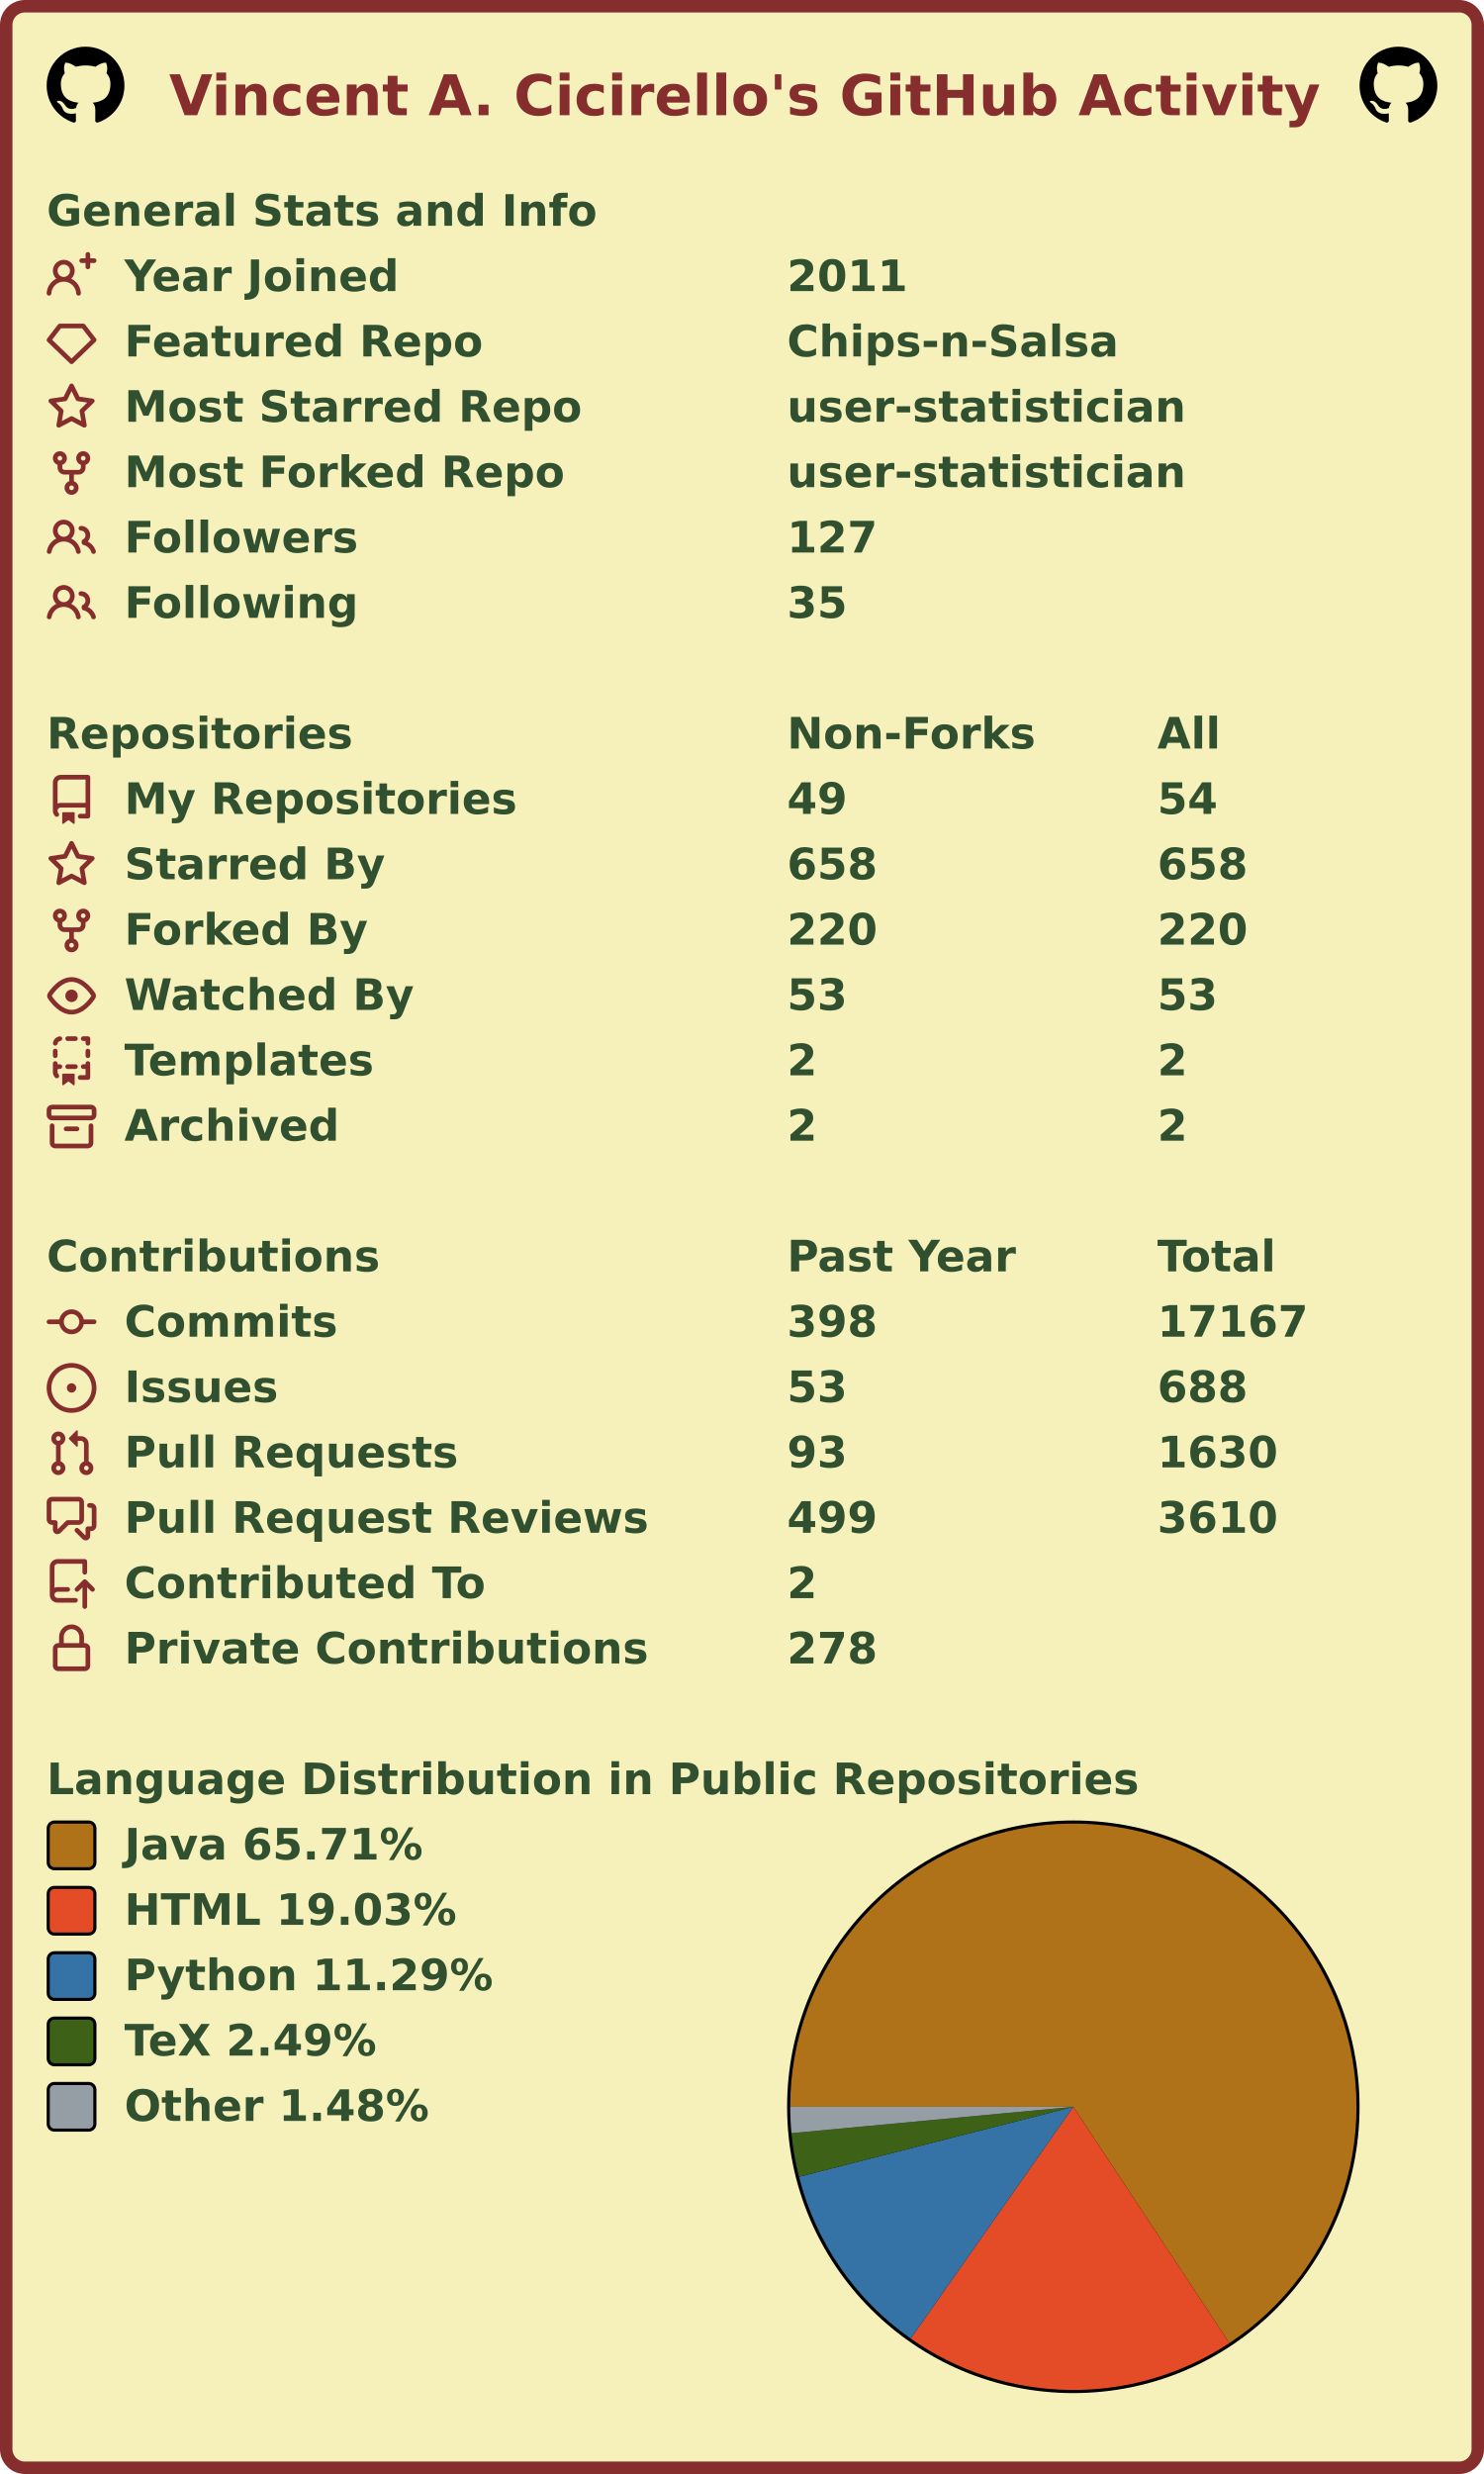
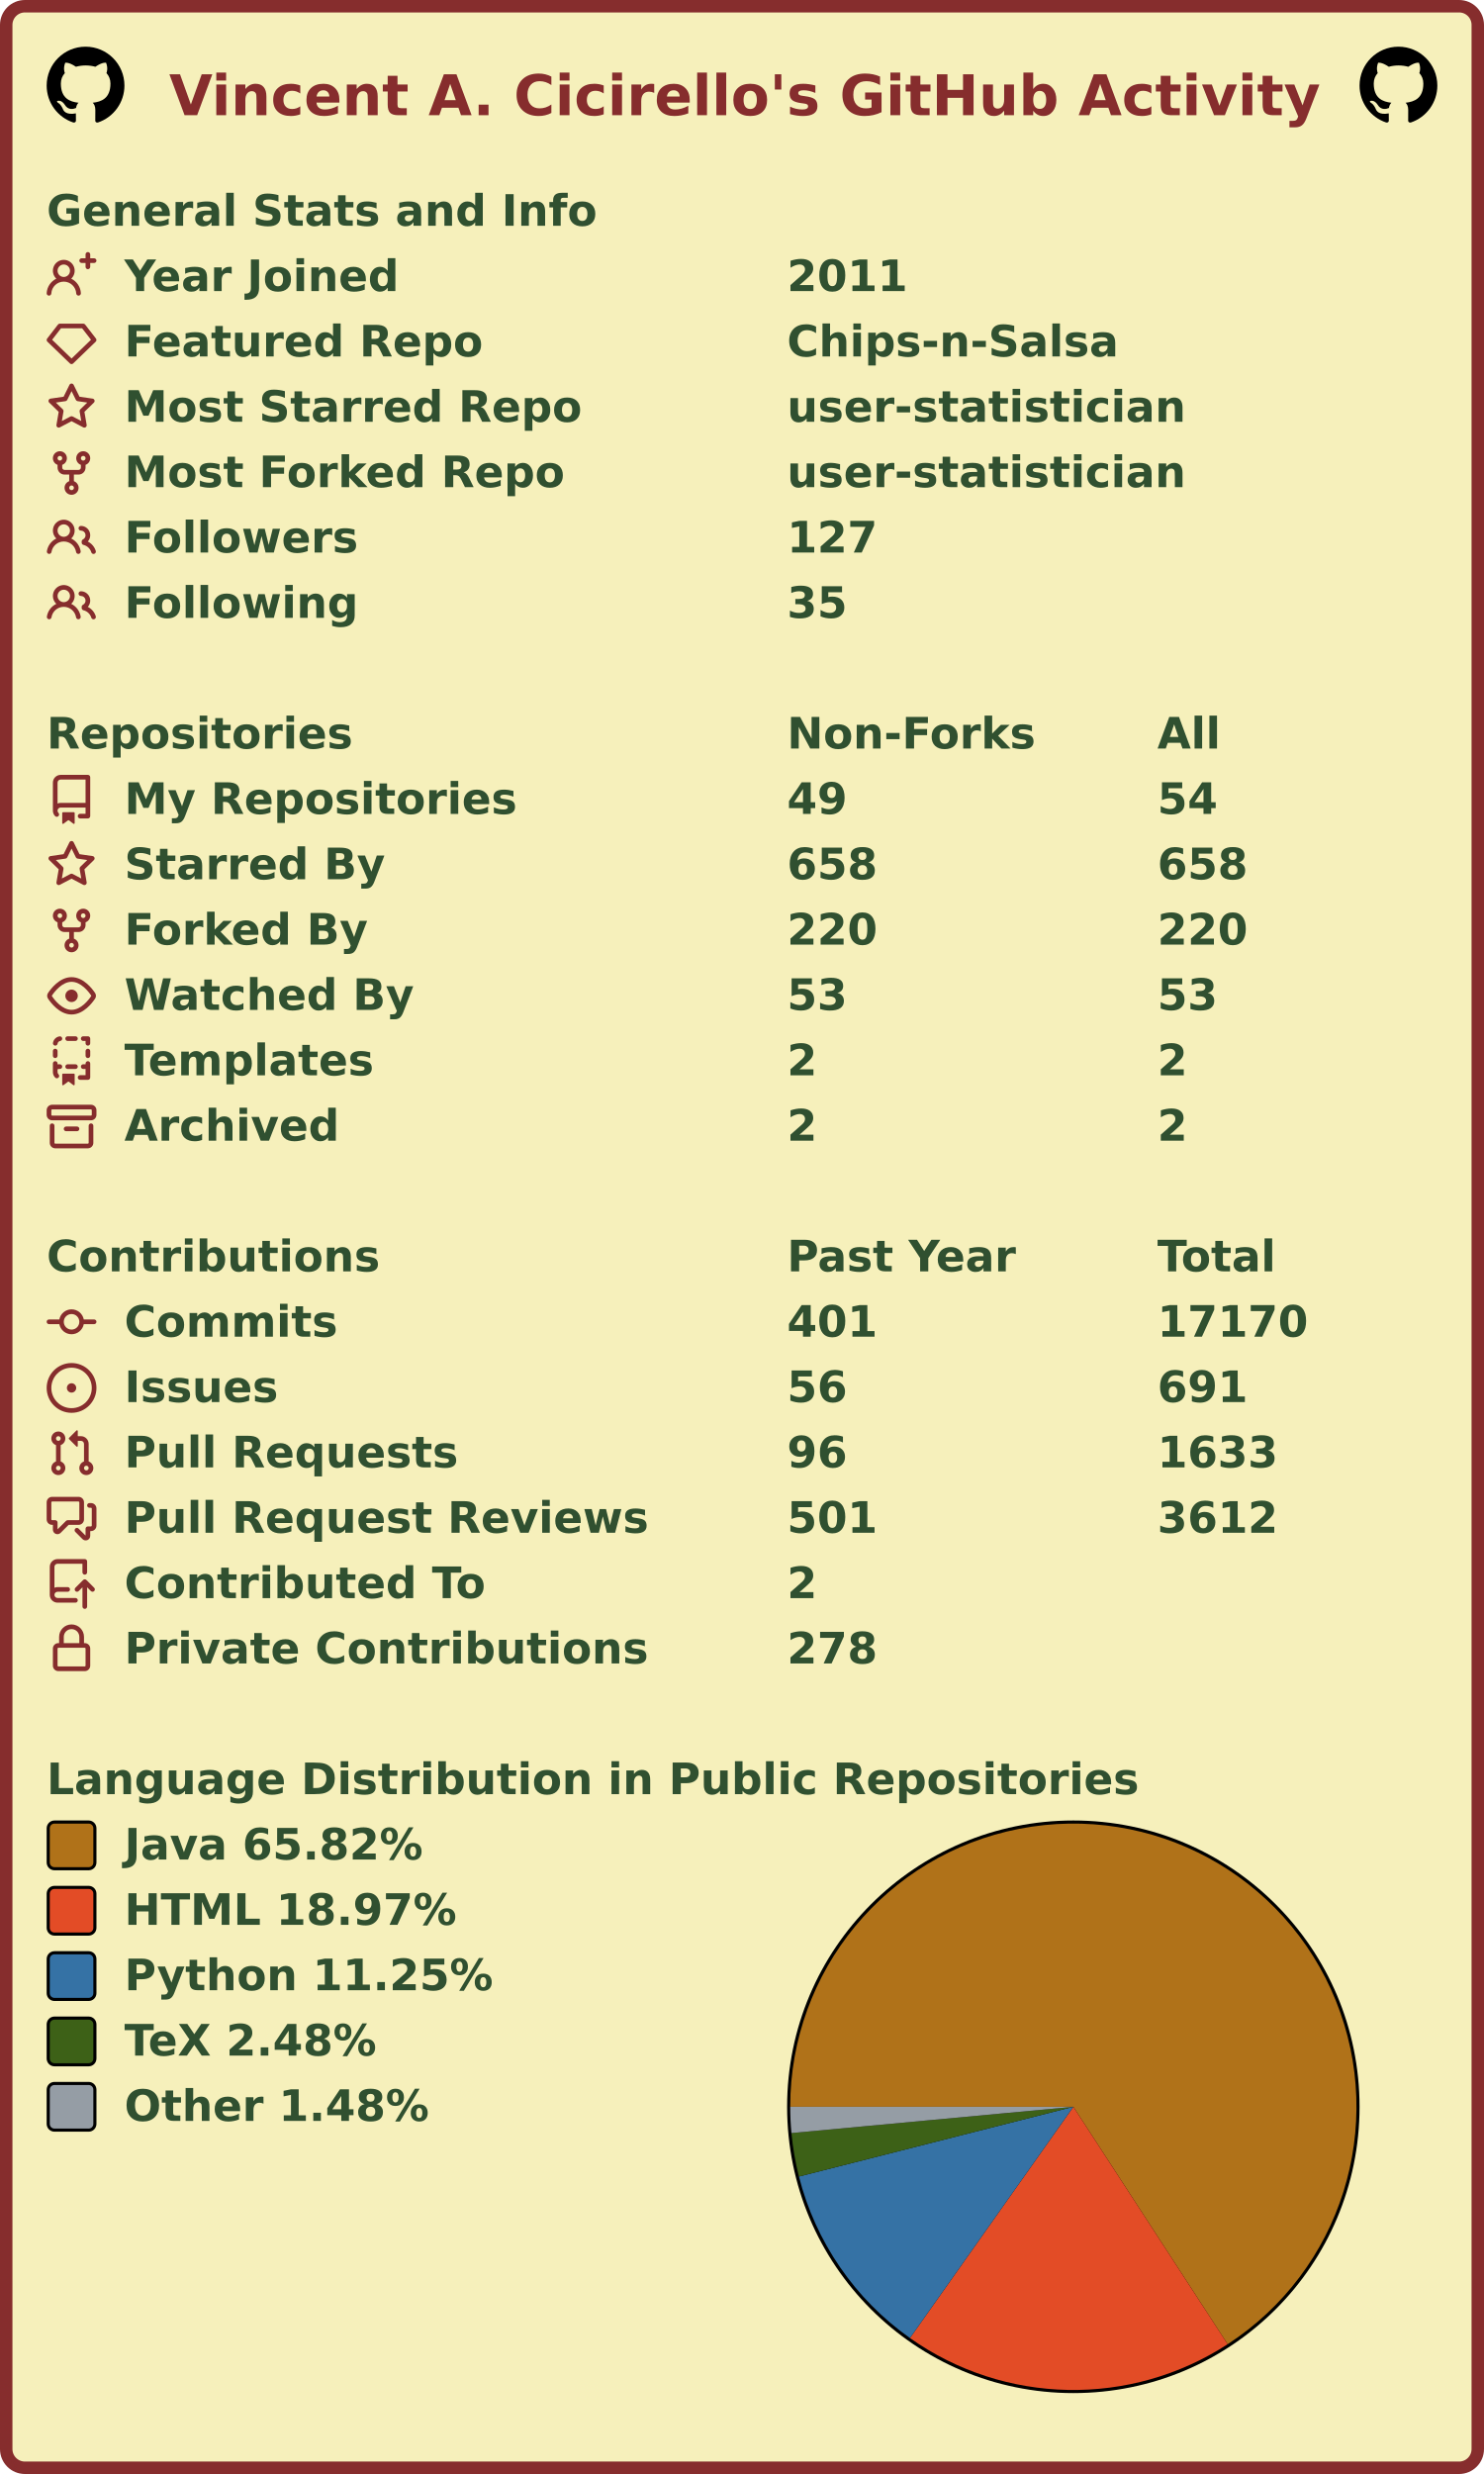
<svg xmlns="http://www.w3.org/2000/svg" width="477" height="795" viewBox="0 0 477 795" lang="en" xml:lang="en">
  <rect x="2" y="2" stroke-width="4" rx="6" width="473" height="791" stroke="#862d2d" fill="#f6f0bb" />
  <g font-weight="600" font-size="110pt" font-family="Verdana,Geneva,DejaVu Sans,sans-serif" text-rendering="geometricPrecision">
    <text x="442" y="301" lengthAdjust="spacingAndGlyphs" textLength="2985" transform="scale(0.123)" fill="#862d2d">Vincent A. Cicirello's GitHub Activity</text>
    <svg x="15" y="15" width="25" height="25" viewBox="0 0 16 16">
      <path fill="#000000" fill-rule="evenodd" d="M8 0C3.58 0 0 3.58 0 8c0 3.54 2.29 6.53 5.47 7.59.4.07.55-.17.55-.38 0-.19-.01-.82-.01-1.49-2.01.37-2.53-.49-2.69-.94-.09-.23-.48-.94-.82-1.13-.28-.15-.68-.52-.01-.53.63-.01 1.08.58 1.23.82.72 1.21 1.87.87 2.33.66.07-.52.28-.87.51-1.07-1.78-.2-3.64-.89-3.64-3.95 0-.87.31-1.59.82-2.15-.08-.2-.36-1.02.08-2.12 0 0 .67-.21 2.2.82.64-.18 1.32-.27 2-.27.68 0 1.36.09 2 .27 1.53-1.04 2.2-.82 2.2-.82.44 1.1.16 1.92.08 2.12.51.56.82 1.27.82 2.15 0 3.07-1.87 3.75-3.65 3.95.29.25.54.73.54 1.48 0 1.07-.01 1.93-.01 2.2 0 .21.15.46.55.38A8.013 8.013 0 0016 8c0-4.42-3.58-8-8-8z" />
    </svg>
    <svg x="437" y="15" width="25" height="25" viewBox="0 0 16 16">
      <path fill="#000000" fill-rule="evenodd" d="M8 0C3.58 0 0 3.58 0 8c0 3.54 2.29 6.53 5.47 7.59.4.07.55-.17.55-.38 0-.19-.01-.82-.01-1.49-2.01.37-2.53-.49-2.69-.94-.09-.23-.48-.94-.82-1.13-.28-.15-.68-.52-.01-.53.63-.01 1.08.58 1.23.82.72 1.21 1.87.87 2.33.66.07-.52.28-.87.51-1.07-1.78-.2-3.64-.89-3.64-3.95 0-.87.31-1.59.82-2.15-.08-.2-.36-1.02.08-2.12 0 0 .67-.21 2.2.82.64-.18 1.32-.27 2-.27.68 0 1.36.09 2 .27 1.53-1.04 2.2-.82 2.2-.82.44 1.1.16 1.92.08 2.12.51.56.82 1.27.82 2.15 0 3.07-1.87 3.75-3.65 3.95.29.25.54.73.54 1.48 0 1.07-.01 1.93-.01 2.2 0 .21.15.46.55.38A8.013 8.013 0 0016 8c0-4.42-3.58-8-8-8z" />
    </svg>
    <g transform="translate(0, 60)" fill="#305030">
      <g transform="translate(15, 0)">
        <g transform="scale(0.095)">
          <text x="0" y="132" textLength="1851" lengthAdjust="spacingAndGlyphs">General Stats and Info</text>
        </g>
      </g>
      <g transform="translate(15, 21)">
        <path fill="#862d2d" fill-rule="evenodd" d="M13.25 0a.75.75 0 01.75.75V2h1.25a.75.75 0 010 1.5H14v1.25a.75.75 0 01-1.5 0V3.5h-1.25a.75.75 0 010-1.5h1.25V.75a.75.75 0 01.75-.75zM5.5 4a2 2 0 100 4 2 2 0 000-4zm2.4 4.548a3.5 3.5 0 10-4.799 0 5.527 5.527 0 00-3.1 4.66.75.75 0 101.498.085A4.01 4.01 0 015.5 9.5a4.01 4.01 0 014.001 3.793.75.75 0 101.498-.086 5.527 5.527 0 00-3.1-4.659z" />
        <g transform="scale(0.095)">
          <text lengthAdjust="spacingAndGlyphs" textLength="932" x="263" y="132">Year Joined</text>
          <text lengthAdjust="spacingAndGlyphs" textLength="420" x="2505" y="132">2011</text>
        </g>
      </g>
      <g transform="translate(15, 42)">
        <path fill="#862d2d" fill-rule="evenodd" d="M3.637 2.291A.75.75 0 014.23 2h7.54a.75.75 0 01.593.291l3.48 4.5a.75.75 0 01-.072.999l-7.25 7a.75.75 0 01-1.042 0l-7.25-7a.75.75 0 01-.072-.999l3.48-4.5zM4.598 3.5L1.754 7.177 8 13.207l6.246-6.03L11.402 3.5H4.598z" />
        <g transform="scale(0.095)">
          <text lengthAdjust="spacingAndGlyphs" textLength="1215" x="263" y="132">Featured Repo</text>
          <text lengthAdjust="spacingAndGlyphs" textLength="1120" x="2505" y="132">Chips-n-Salsa</text>
        </g>
      </g>
      <g transform="translate(15, 63)">
        <path fill="#862d2d" fill-rule="evenodd" d="M8 .25a.75.75 0 01.673.418l1.882 3.815 4.21.612a.75.75 0 01.416 1.279l-3.046 2.97.719 4.192a.75.75 0 01-1.088.791L8 12.347l-3.766 1.98a.75.75 0 01-1.088-.79l.72-4.194L.818 6.374a.75.75 0 01.416-1.28l4.21-.611L7.327.668A.75.75 0 018 .25zm0 2.445L6.615 5.5a.75.75 0 01-.564.41l-3.097.45 2.24 2.184a.75.75 0 01.216.664l-.528 3.084 2.769-1.456a.75.75 0 01.698 0l2.77 1.456-.53-3.084a.75.75 0 01.216-.664l2.24-2.183-3.096-.45a.75.75 0 01-.564-.41L8 2.694v.001z" />
        <g transform="scale(0.095)">
          <text lengthAdjust="spacingAndGlyphs" textLength="1532" x="263" y="132">Most Starred Repo</text>
          <text lengthAdjust="spacingAndGlyphs" textLength="1320" x="2505" y="132">user-statistician</text>
        </g>
      </g>
      <g transform="translate(15, 84)">
        <path fill="#862d2d" fill-rule="evenodd" d="M5 3.25a.75.75 0 11-1.5 0 .75.75 0 011.5 0zm0 2.122a2.25 2.25 0 10-1.5 0v.878A2.25 2.25 0 005.75 8.5h1.5v2.128a2.251 2.251 0 101.5 0V8.5h1.5a2.25 2.25 0 002.25-2.25v-.878a2.25 2.25 0 10-1.5 0v.878a.75.75 0 01-.75.75h-4.5A.75.75 0 015 6.25v-.878zm3.75 7.378a.75.75 0 11-1.5 0 .75.75 0 011.5 0zm3-8.75a.75.75 0 100-1.5.75.75 0 000 1.5z" />
        <g transform="scale(0.095)">
          <text lengthAdjust="spacingAndGlyphs" textLength="1485" x="263" y="132">Most Forked Repo</text>
          <text lengthAdjust="spacingAndGlyphs" textLength="1320" x="2505" y="132">user-statistician</text>
        </g>
      </g>
      <g transform="translate(15, 105)">
        <path fill="#862d2d" fill-rule="evenodd" d="M5.5 3.5a2 2 0 100 4 2 2 0 000-4zM2 5.5a3.5 3.5 0 115.898 2.549 5.507 5.507 0 013.034 4.084.75.75 0 11-1.482.235 4.001 4.001 0 00-7.9 0 .75.75 0 01-1.482-.236A5.507 5.507 0 013.102 8.05 3.49 3.49 0 012 5.5zM11 4a.75.75 0 100 1.5 1.5 1.5 0 01.666 2.844.75.75 0 00-.416.672v.352a.75.75 0 00.574.73c1.2.289 2.162 1.2 2.522 2.372a.75.75 0 101.434-.44 5.01 5.01 0 00-2.56-3.012A3 3 0 0011 4z" />
        <g transform="scale(0.095)">
          <text lengthAdjust="spacingAndGlyphs" textLength="778" x="263" y="132">Followers</text>
          <text lengthAdjust="spacingAndGlyphs" textLength="315" x="2505" y="132">127</text>
        </g>
      </g>
      <g transform="translate(15, 126)">
        <path fill="#862d2d" fill-rule="evenodd" d="M5.5 3.5a2 2 0 100 4 2 2 0 000-4zM2 5.5a3.5 3.5 0 115.898 2.549 5.507 5.507 0 013.034 4.084.75.75 0 11-1.482.235 4.001 4.001 0 00-7.9 0 .75.75 0 01-1.482-.236A5.507 5.507 0 013.102 8.05 3.49 3.49 0 012 5.5zM11 4a.75.75 0 100 1.5 1.5 1.5 0 01.666 2.844.75.75 0 00-.416.672v.352a.75.75 0 00.574.73c1.2.289 2.162 1.2 2.522 2.372a.75.75 0 101.434-.44 5.01 5.01 0 00-2.56-3.012A3 3 0 0011 4z" />
        <g transform="scale(0.095)">
          <text lengthAdjust="spacingAndGlyphs" textLength="780" x="263" y="132">Following</text>
          <text lengthAdjust="spacingAndGlyphs" textLength="210" x="2505" y="132">35</text>
        </g>
      </g>
    </g>
    <g transform="translate(0, 228)" fill="#305030">
      <g transform="translate(15, 0)">
        <g transform="scale(0.095)">
          <text x="0" y="132" textLength="1020" lengthAdjust="spacingAndGlyphs">Repositories</text>
          <text x="2505" y="132" textLength="832" lengthAdjust="spacingAndGlyphs">Non-Forks</text>
          <text x="3758" y="132" textLength="206" lengthAdjust="spacingAndGlyphs">All</text>
        </g>
      </g>
      <g transform="translate(15, 21)">
        <path fill="#862d2d" fill-rule="evenodd" d="M2 2.5A2.5 2.5 0 014.5 0h8.75a.75.75 0 01.75.75v12.5a.75.75 0 01-.75.75h-2.5a.75.75 0 110-1.5h1.75v-2h-8a1 1 0 00-.714 1.7.75.75 0 01-1.072 1.05A2.495 2.495 0 012 11.5v-9zm10.5-1V9h-8c-.356 0-.694.074-1 .208V2.5a1 1 0 011-1h8zM5 12.25v3.25a.25.25 0 00.4.2l1.45-1.087a.25.25 0 01.3 0L8.6 15.7a.25.25 0 00.4-.2v-3.25a.25.25 0 00-.25-.25h-3.5a.25.25 0 00-.25.25z" />
        <g transform="scale(0.095)">
          <text lengthAdjust="spacingAndGlyphs" textLength="1312" x="263" y="132">My Repositories</text>
          <text lengthAdjust="spacingAndGlyphs" textLength="210" x="2505" y="132">49</text>
          <text lengthAdjust="spacingAndGlyphs" textLength="210" x="3758" y="132">54</text>
        </g>
      </g>
      <g transform="translate(15, 42)">
        <path fill="#862d2d" fill-rule="evenodd" d="M8 .25a.75.75 0 01.673.418l1.882 3.815 4.21.612a.75.75 0 01.416 1.279l-3.046 2.97.719 4.192a.75.75 0 01-1.088.791L8 12.347l-3.766 1.98a.75.75 0 01-1.088-.79l.72-4.194L.818 6.374a.75.75 0 01.416-1.28l4.21-.611L7.327.668A.75.75 0 018 .25zm0 2.445L6.615 5.5a.75.75 0 01-.564.41l-3.097.45 2.24 2.184a.75.75 0 01.216.664l-.528 3.084 2.769-1.456a.75.75 0 01.698 0l2.77 1.456-.53-3.084a.75.75 0 01.216-.664l2.24-2.183-3.096-.45a.75.75 0 01-.564-.41L8 2.694v.001z" />
        <g transform="scale(0.095)">
          <text lengthAdjust="spacingAndGlyphs" textLength="874" x="263" y="132">Starred By</text>
          <text lengthAdjust="spacingAndGlyphs" textLength="315" x="2505" y="132">658</text>
          <text lengthAdjust="spacingAndGlyphs" textLength="315" x="3758" y="132">658</text>
        </g>
      </g>
      <g transform="translate(15, 63)">
        <path fill="#862d2d" fill-rule="evenodd" d="M5 3.25a.75.75 0 11-1.5 0 .75.75 0 011.5 0zm0 2.122a2.25 2.25 0 10-1.5 0v.878A2.25 2.25 0 005.75 8.5h1.5v2.128a2.251 2.251 0 101.5 0V8.5h1.5a2.25 2.25 0 002.25-2.25v-.878a2.25 2.25 0 10-1.5 0v.878a.75.75 0 01-.75.75h-4.5A.75.75 0 015 6.25v-.878zm3.75 7.378a.75.75 0 11-1.5 0 .75.75 0 011.5 0zm3-8.75a.75.75 0 100-1.5.75.75 0 000 1.5z" />
        <g transform="scale(0.095)">
          <text lengthAdjust="spacingAndGlyphs" textLength="828" x="263" y="132">Forked By</text>
          <text lengthAdjust="spacingAndGlyphs" textLength="315" x="2505" y="132">220</text>
          <text lengthAdjust="spacingAndGlyphs" textLength="315" x="3758" y="132">220</text>
        </g>
      </g>
      <g transform="translate(15, 84)">
        <path fill="#862d2d" fill-rule="evenodd" d="M1.679 7.932c.412-.621 1.242-1.75 2.366-2.717C5.175 4.242 6.527 3.5 8 3.5c1.473 0 2.824.742 3.955 1.715 1.124.967 1.954 2.096 2.366 2.717a.119.119 0 010 .136c-.412.621-1.242 1.75-2.366 2.717C10.825 11.758 9.473 12.5 8 12.5c-1.473 0-2.824-.742-3.955-1.715C2.92 9.818 2.09 8.69 1.679 8.068a.119.119 0 010-.136zM8 2c-1.981 0-3.67.992-4.933 2.078C1.797 5.169.88 6.423.43 7.1a1.619 1.619 0 000 1.798c.45.678 1.367 1.932 2.637 3.024C4.329 13.008 6.019 14 8 14c1.981 0 3.67-.992 4.933-2.078 1.27-1.091 2.187-2.345 2.637-3.023a1.619 1.619 0 000-1.798c-.45-.678-1.367-1.932-2.637-3.023C11.671 2.992 9.981 2 8 2zm0 8a2 2 0 100-4 2 2 0 000 4z" />
        <g transform="scale(0.095)">
          <text lengthAdjust="spacingAndGlyphs" textLength="993" x="263" y="132">Watched By</text>
          <text lengthAdjust="spacingAndGlyphs" textLength="210" x="2505" y="132">53</text>
          <text lengthAdjust="spacingAndGlyphs" textLength="210" x="3758" y="132">53</text>
        </g>
      </g>
      <g transform="translate(15, 105)">
        <path fill="#862d2d" fill-rule="evenodd" d="M6 .75A.75.75 0 016.75 0h2.5a.75.75 0 010 1.5h-2.5A.75.75 0 016 .75zm5 0a.75.75 0 01.75-.75h1.5a.75.75 0 01.75.75v1.5a.75.75 0 01-1.5 0V1.5h-.75A.75.75 0 0111 .75zM4.992.662a.75.75 0 01-.636.848c-.436.063-.783.41-.846.846a.75.75 0 01-1.485-.212A2.501 2.501 0 014.144.025a.75.75 0 01.848.637zM2.75 4a.75.75 0 01.75.75v1.5a.75.75 0 01-1.5 0v-1.5A.75.75 0 012.75 4zm10.5 0a.75.75 0 01.75.75v1.5a.75.75 0 01-1.5 0v-1.5a.75.75 0 01.75-.75zM2.75 8a.75.75 0 01.75.75v.268A1.72 1.72 0 013.75 9h.5a.75.75 0 010 1.5h-.5a.25.25 0 00-.25.25v.75c0 .28.114.532.3.714a.75.75 0 01-1.05 1.072A2.495 2.495 0 012 11.5V8.75A.75.75 0 012.75 8zm10.5 0a.75.75 0 01.75.75v4.5a.75.75 0 01-.75.75h-2.5a.75.75 0 010-1.5h1.75v-2h-.75a.75.75 0 010-1.5h.75v-.25a.75.75 0 01.75-.75zM6 9.75A.75.75 0 016.75 9h2.5a.75.75 0 010 1.5h-2.5A.75.75 0 016 9.75zm-1 2.5v3.25a.25.25 0 00.4.2l1.45-1.087a.25.25 0 01.3 0L8.6 15.7a.25.25 0 00.4-.2v-3.25a.25.25 0 00-.25-.25h-3.5a.25.25 0 00-.25.25z" />
        <g transform="scale(0.095)">
          <text lengthAdjust="spacingAndGlyphs" textLength="868" x="263" y="132">Templates</text>
          <text lengthAdjust="spacingAndGlyphs" textLength="105" x="2505" y="132">2</text>
          <text lengthAdjust="spacingAndGlyphs" textLength="105" x="3758" y="132">2</text>
        </g>
      </g>
      <g transform="translate(15, 126)">
        <path fill="#862d2d" fill-rule="evenodd" d="M1.75 2.5a.25.25 0 00-.25.25v1.5c0 .138.112.25.25.25h12.5a.25.25 0 00.25-.25v-1.5a.25.25 0 00-.25-.25H1.75zM0 2.75C0 1.784.784 1 1.75 1h12.5c.966 0 1.75.784 1.75 1.75v1.5A1.75 1.75 0 0114.25 6H1.75A1.75 1.75 0 010 4.25v-1.5zM1.75 7a.75.75 0 01.75.75v5.5c0 .138.112.25.25.25h10.5a.25.25 0 00.25-.25v-5.5a.75.75 0 111.5 0v5.5A1.75 1.75 0 0113.25 15H2.75A1.75 1.75 0 011 13.25v-5.5A.75.75 0 011.75 7zm4.5 1a.75.75 0 000 1.5h3.5a.75.75 0 100-1.5h-3.5z" />
        <g transform="scale(0.095)">
          <text lengthAdjust="spacingAndGlyphs" textLength="726" x="263" y="132">Archived</text>
          <text lengthAdjust="spacingAndGlyphs" textLength="105" x="2505" y="132">2</text>
          <text lengthAdjust="spacingAndGlyphs" textLength="105" x="3758" y="132">2</text>
        </g>
      </g>
    </g>
    <g transform="translate(0, 396)" fill="#305030">
      <g transform="translate(15, 0)">
        <g transform="scale(0.095)">
          <text x="0" y="132" textLength="1112" lengthAdjust="spacingAndGlyphs">Contributions</text>
          <text x="2505" y="132" textLength="774" lengthAdjust="spacingAndGlyphs">Past Year</text>
          <text x="3758" y="132" textLength="414" lengthAdjust="spacingAndGlyphs">Total</text>
        </g>
      </g>
      <g transform="translate(15, 21)">
        <path fill="#862d2d" fill-rule="evenodd" d="M10.5 7.75a2.5 2.5 0 11-5 0 2.5 2.5 0 015 0zm1.43.75a4.002 4.002 0 01-7.86 0H.75a.75.75 0 110-1.5h3.32a4.001 4.001 0 017.86 0h3.32a.75.75 0 110 1.5h-3.32z" />
        <g transform="scale(0.095)">
          <text lengthAdjust="spacingAndGlyphs" textLength="734" x="263" y="132">Commits</text>
-           <text lengthAdjust="spacingAndGlyphs" textLength="315" x="2505" y="132">398</text>
-           <text lengthAdjust="spacingAndGlyphs" textLength="525" x="3758" y="132">17167</text>
+           <text lengthAdjust="spacingAndGlyphs" textLength="315" x="2505" y="132">401</text>
+           <text lengthAdjust="spacingAndGlyphs" textLength="525" x="3758" y="132">17170</text>
        </g>
      </g>
      <g transform="translate(15, 42)">
        <path fill="#862d2d" d="M8 9.5a1.5 1.5 0 100-3 1.5 1.5 0 000 3z" />
        <path fill="#862d2d" fill-rule="evenodd" d="M8 0a8 8 0 100 16A8 8 0 008 0zM1.5 8a6.5 6.5 0 1113 0 6.5 6.5 0 01-13 0z" />
        <g transform="scale(0.095)">
          <text lengthAdjust="spacingAndGlyphs" textLength="512" x="263" y="132">Issues</text>
-           <text lengthAdjust="spacingAndGlyphs" textLength="210" x="2505" y="132">53</text>
-           <text lengthAdjust="spacingAndGlyphs" textLength="315" x="3758" y="132">688</text>
+           <text lengthAdjust="spacingAndGlyphs" textLength="210" x="2505" y="132">56</text>
+           <text lengthAdjust="spacingAndGlyphs" textLength="315" x="3758" y="132">691</text>
        </g>
      </g>
      <g transform="translate(15, 63)">
        <path fill="#862d2d" fill-rule="evenodd" d="M7.177 3.073L9.573.677A.25.25 0 0110 .854v4.792a.25.25 0 01-.427.177L7.177 3.427a.25.25 0 010-.354zM3.75 2.5a.75.75 0 100 1.5.75.75 0 000-1.5zm-2.25.75a2.25 2.25 0 113 2.122v5.256a2.251 2.251 0 11-1.5 0V5.372A2.25 2.25 0 011.5 3.25zM11 2.5h-1V4h1a1 1 0 011 1v5.628a2.251 2.251 0 101.5 0V5A2.5 2.5 0 0011 2.5zm1 10.25a.75.75 0 111.5 0 .75.75 0 01-1.5 0zM3.75 12a.75.75 0 100 1.5.75.75 0 000-1.5z" />
        <g transform="scale(0.095)">
          <text lengthAdjust="spacingAndGlyphs" textLength="1113" x="263" y="132">Pull Requests</text>
-           <text lengthAdjust="spacingAndGlyphs" textLength="210" x="2505" y="132">93</text>
-           <text lengthAdjust="spacingAndGlyphs" textLength="420" x="3758" y="132">1630</text>
+           <text lengthAdjust="spacingAndGlyphs" textLength="210" x="2505" y="132">96</text>
+           <text lengthAdjust="spacingAndGlyphs" textLength="420" x="3758" y="132">1633</text>
        </g>
      </g>
      <g transform="translate(15, 84)">
        <path fill="#862d2d" fill-rule="evenodd" d="M1.5 2.75a.25.25 0 01.25-.25h8.5a.25.25 0 01.25.25v5.5a.25.25 0 01-.25.25h-3.5a.75.75 0 00-.53.22L3.5 11.44V9.25a.75.75 0 00-.75-.75h-1a.25.25 0 01-.25-.25v-5.5zM1.75 1A1.75 1.75 0 000 2.75v5.5C0 9.216.784 10 1.75 10H2v1.543a1.457 1.457 0 002.487 1.03L7.061 10h3.189A1.75 1.75 0 0012 8.25v-5.5A1.75 1.75 0 0010.25 1h-8.5zM14.5 4.75a.25.25 0 00-.25-.25h-.5a.75.75 0 110-1.5h.5c.966 0 1.75.784 1.75 1.75v5.5A1.75 1.75 0 0114.25 12H14v1.543a1.457 1.457 0 01-2.487 1.03L9.22 12.28a.75.75 0 111.06-1.06l2.22 2.22v-2.19a.75.75 0 01.75-.75h1a.25.25 0 00.25-.25v-5.5z" />
        <g transform="scale(0.095)">
          <text lengthAdjust="spacingAndGlyphs" textLength="1762" x="263" y="132">Pull Request Reviews</text>
-           <text lengthAdjust="spacingAndGlyphs" textLength="315" x="2505" y="132">499</text>
-           <text lengthAdjust="spacingAndGlyphs" textLength="420" x="3758" y="132">3610</text>
+           <text lengthAdjust="spacingAndGlyphs" textLength="315" x="2505" y="132">501</text>
+           <text lengthAdjust="spacingAndGlyphs" textLength="420" x="3758" y="132">3612</text>
        </g>
      </g>
      <g transform="translate(15, 105)">
        <path fill="#862d2d" fill-rule="evenodd" d="M1 2.5A2.5 2.5 0 013.5 0h8.75a.75.75 0 01.75.75v3.5a.75.75 0 01-1.5 0V1.5h-8a1 1 0 00-1 1v6.708A2.492 2.492 0 013.5 9h3.25a.75.75 0 010 1.5H3.5a1 1 0 100 2h5.75a.75.75 0 010 1.5H3.5A2.5 2.5 0 011 11.5v-9zm13.23 7.79a.75.75 0 001.06-1.06l-2.505-2.505a.75.75 0 00-1.06 0L9.22 9.229a.75.75 0 001.06 1.061l1.225-1.224v6.184a.75.75 0 001.5 0V9.066l1.224 1.224z" />
        <g transform="scale(0.095)">
          <text lengthAdjust="spacingAndGlyphs" textLength="1234" x="263" y="132">Contributed To</text>
          <text lengthAdjust="spacingAndGlyphs" textLength="105" x="2505" y="132">2</text>
        </g>
      </g>
      <g transform="translate(15, 126)">
        <path fill="#862d2d" fill-rule="evenodd" d="M4 4v2h-.25A1.75 1.75 0 002 7.75v5.5c0 .966.784 1.75 1.75 1.75h8.5A1.75 1.75 0 0014 13.25v-5.5A1.75 1.75 0 0012.25 6H12V4a4 4 0 10-8 0zm6.5 2V4a2.5 2.5 0 00-5 0v2h5zM12 7.5h.25a.25.25 0 01.25.25v5.5a.25.25 0 01-.25.25h-8.5a.25.25 0 01-.25-.25v-5.5a.25.25 0 01.25-.25H12z" />
        <g transform="scale(0.095)">
          <text lengthAdjust="spacingAndGlyphs" textLength="1742" x="263" y="132">Private Contributions</text>
          <text lengthAdjust="spacingAndGlyphs" textLength="315" x="2505" y="132">278</text>
        </g>
      </g>
    </g>
    <g transform="translate(0, 564)" fill="#305030">
      <g transform="translate(15, 0)">
        <g transform="scale(0.095)">
          <text x="0" y="132" textLength="3652" lengthAdjust="spacingAndGlyphs">Language Distribution in Public Repositories</text>
        </g>
      </g>
      <g transform="translate(253, 21)">
        <circle cx="92" cy="92" r="92" fill="#000000" />
      </g>
      <g transform="translate(254, 22)">
        <g>
-           <path fill-rule="evenodd" fill="#b07219" d="M 0.0,91 A 91 91 0 1 1 141.156 166.93 L 91,91 Z" />
-           <path fill-rule="evenodd" fill="#e34c26" d="M 141.156,166.93 A 91 91 0 0 1 38.719 165.483 L 91,91 Z" />
-           <path fill-rule="evenodd" fill="#3572A5" d="M 38.719,165.483 A 91 91 0 0 1 2.822 113.487 L 91,91 Z" />
-           <path fill-rule="evenodd" fill="#3D6117" d="M 2.822,113.487 A 91 91 0 0 1 0.395 99.466 L 91,91 Z" />
-           <path fill-rule="evenodd" fill="#959da5" d="M 0.395,99.466 A 91 91 0 0 1 0.0 91 L 91,91 Z" />
+           <path fill-rule="evenodd" fill="#b07219" d="M 0.0,91 A 91 91 0 1 1 140.603 167.293 L 91,91 Z" />
+           <path fill-rule="evenodd" fill="#e34c26" d="M 140.603,167.293 A 91 91 0 0 1 38.479 165.314 L 91,91 Z" />
+           <path fill-rule="evenodd" fill="#3572A5" d="M 38.479,165.314 A 91 91 0 0 1 2.803 113.412 L 91,91 Z" />
+           <path fill-rule="evenodd" fill="#3D6117" d="M 2.803,113.412 A 91 91 0 0 1 0.392 99.438 L 91,91 Z" />
+           <path fill-rule="evenodd" fill="#959da5" d="M 0.392,99.438 A 91 91 0 0 1 0.0 91 L 91,91 Z" />
          <animateTransform attributeName="transform" attributeType="XML" type="rotate" from="0 91 91" to="360 91 91" dur="10s" repeatCount="indefinite" />
        </g>
      </g>
      <g transform="translate(15, 21)">
        <rect x="0.5" y="0.5" rx="2" width="15" height="15" fill="#b07219" stroke-width="1" stroke="#000000" />
-         <text transform="scale(0.095)" x="263" y="132" textLength="1038" lengthAdjust="spacingAndGlyphs">Java 65.71%</text>
+         <text transform="scale(0.095)" x="263" y="132" textLength="1038" lengthAdjust="spacingAndGlyphs">Java 65.82%</text>
      </g>
      <g transform="translate(15, 42)">
        <rect x="0.5" y="0.5" rx="2" width="15" height="15" fill="#e34c26" stroke-width="1" stroke="#000000" />
-         <text transform="scale(0.095)" x="263" y="132" textLength="1142" lengthAdjust="spacingAndGlyphs">HTML 19.03%</text>
+         <text transform="scale(0.095)" x="263" y="132" textLength="1142" lengthAdjust="spacingAndGlyphs">HTML 18.97%</text>
      </g>
      <g transform="translate(15, 63)">
        <rect x="0.5" y="0.5" rx="2" width="15" height="15" fill="#3572A5" stroke-width="1" stroke="#000000" />
-         <text transform="scale(0.095)" x="263" y="132" textLength="1254" lengthAdjust="spacingAndGlyphs">Python 11.29%</text>
+         <text transform="scale(0.095)" x="263" y="132" textLength="1254" lengthAdjust="spacingAndGlyphs">Python 11.25%</text>
      </g>
      <g transform="translate(15, 84)">
        <rect x="0.5" y="0.5" rx="2" width="15" height="15" fill="#3D6117" stroke-width="1" stroke="#000000" />
-         <text transform="scale(0.095)" x="263" y="132" textLength="894" lengthAdjust="spacingAndGlyphs">TeX 2.49%</text>
+         <text transform="scale(0.095)" x="263" y="132" textLength="894" lengthAdjust="spacingAndGlyphs">TeX 2.48%</text>
      </g>
      <g transform="translate(15, 105)">
        <rect x="0.5" y="0.5" rx="2" width="15" height="15" fill="#959da5" stroke-width="1" stroke="#000000" />
        <text transform="scale(0.095)" x="263" y="132" textLength="1047" lengthAdjust="spacingAndGlyphs">Other 1.48%</text>
      </g>
    </g>
  </g>
</svg>
